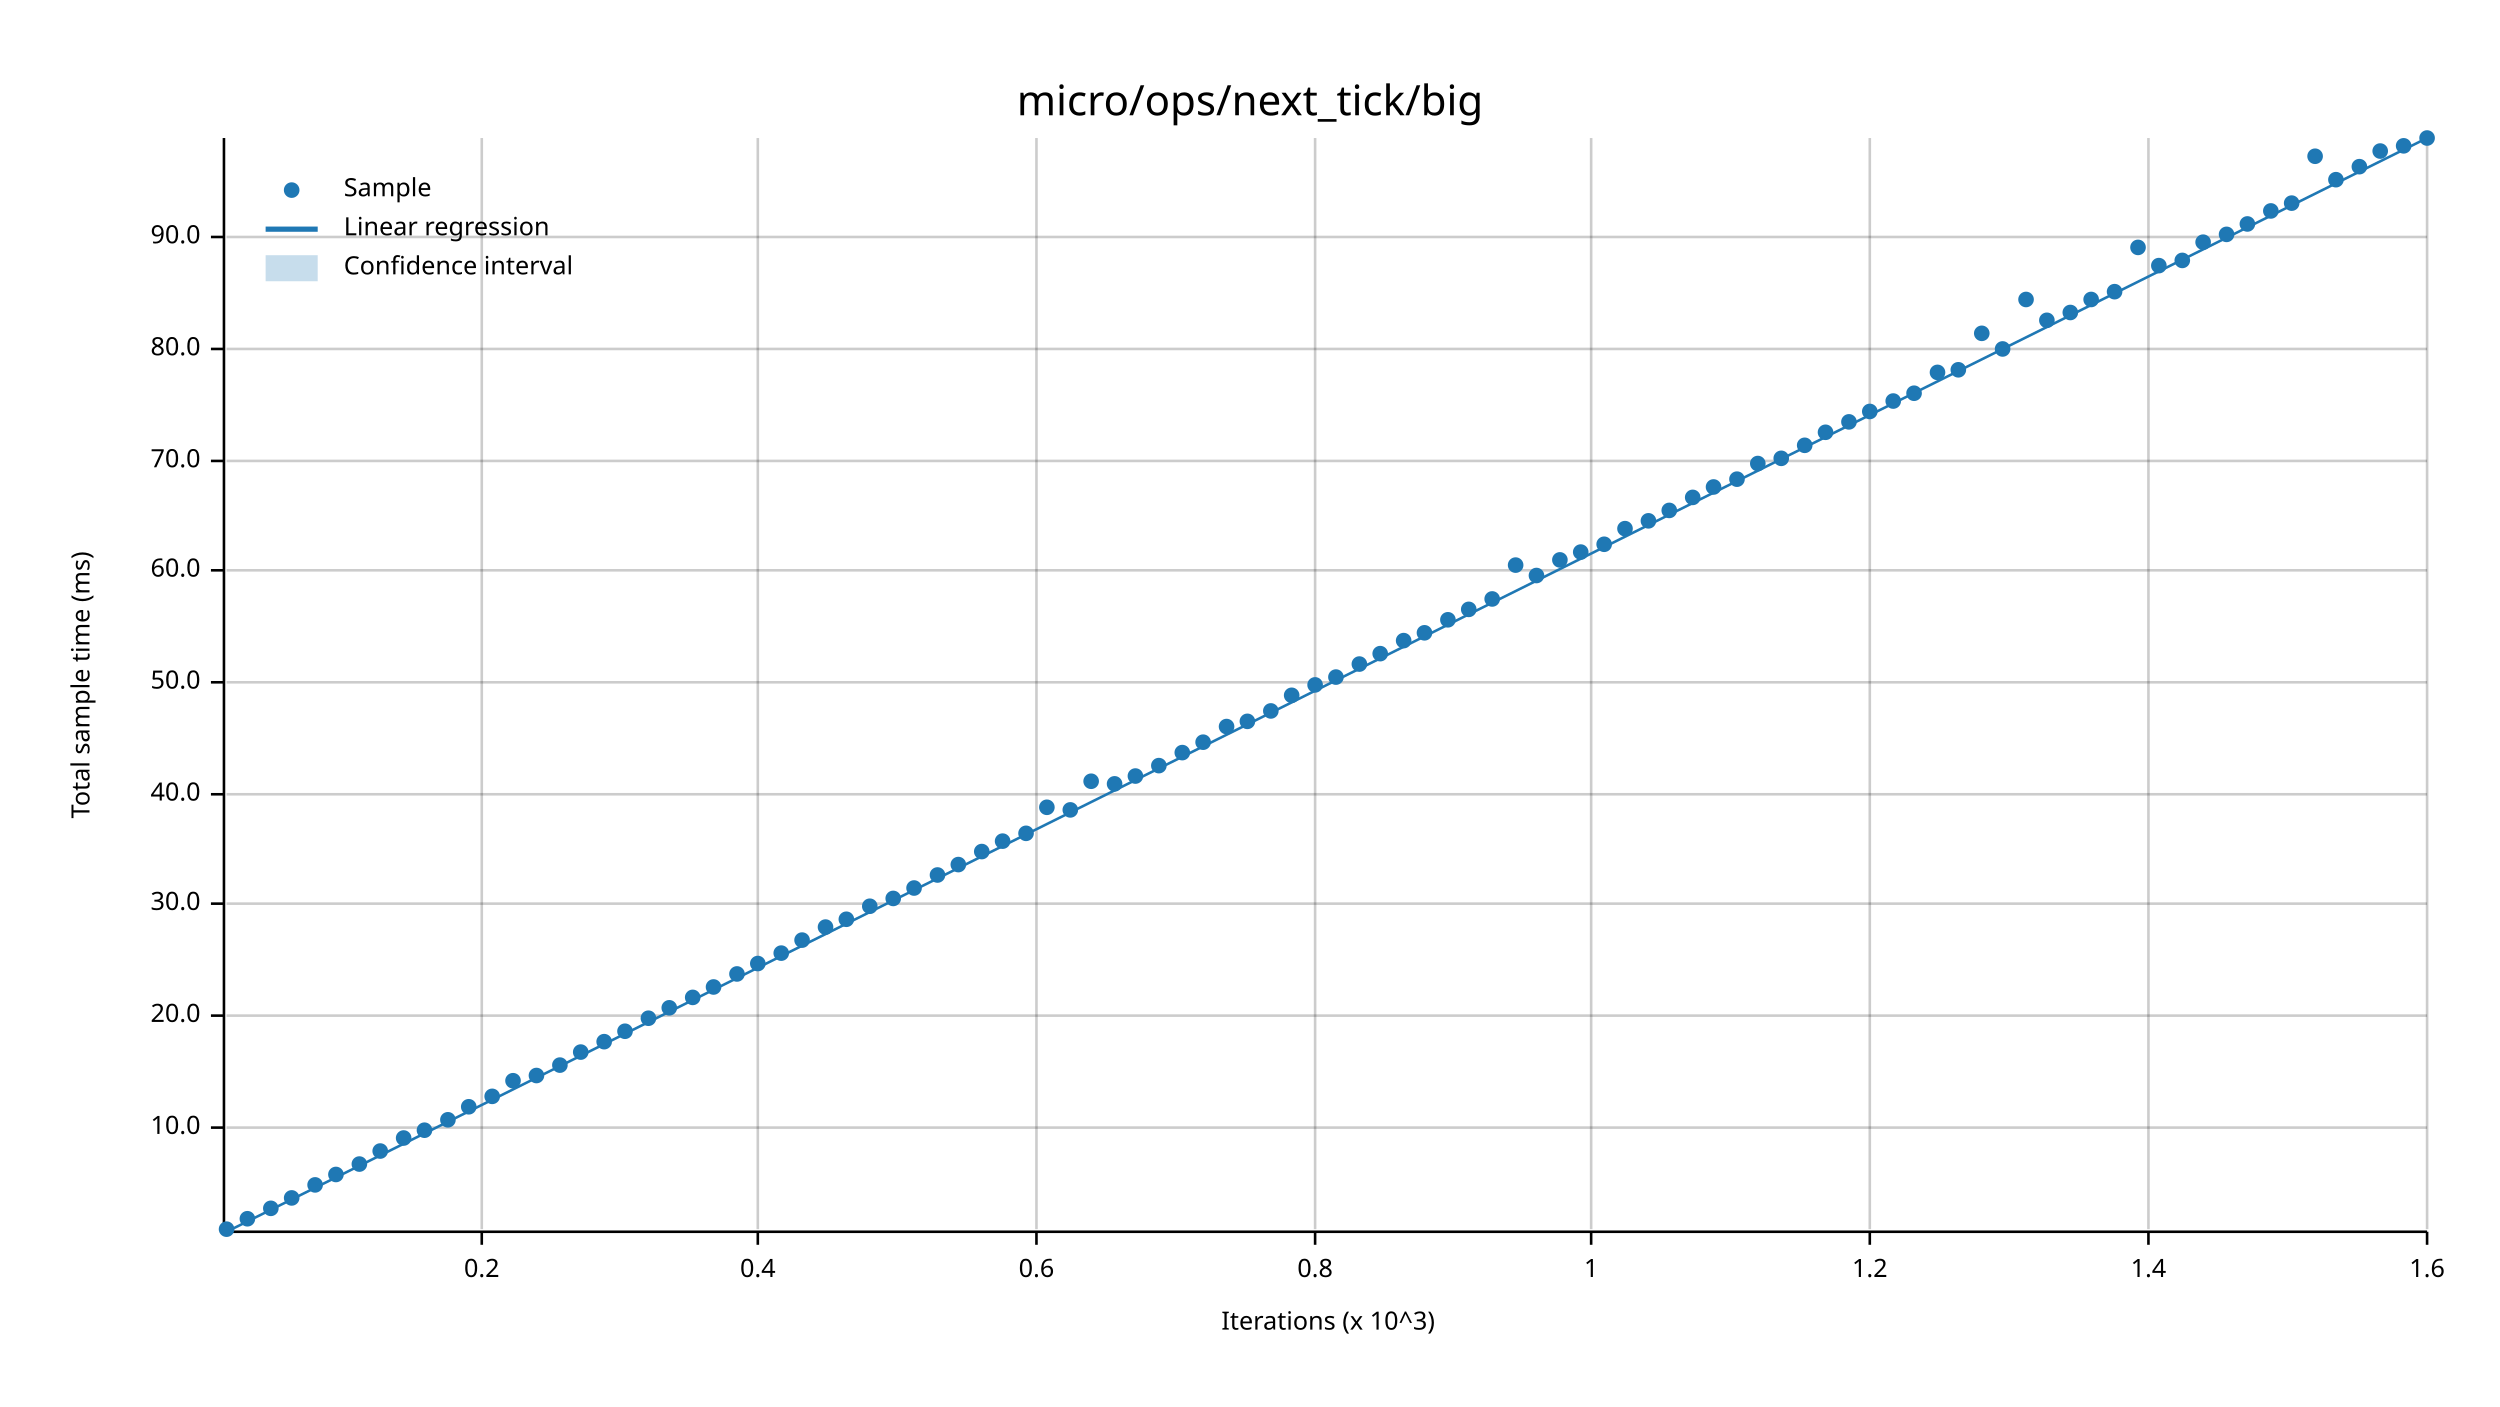
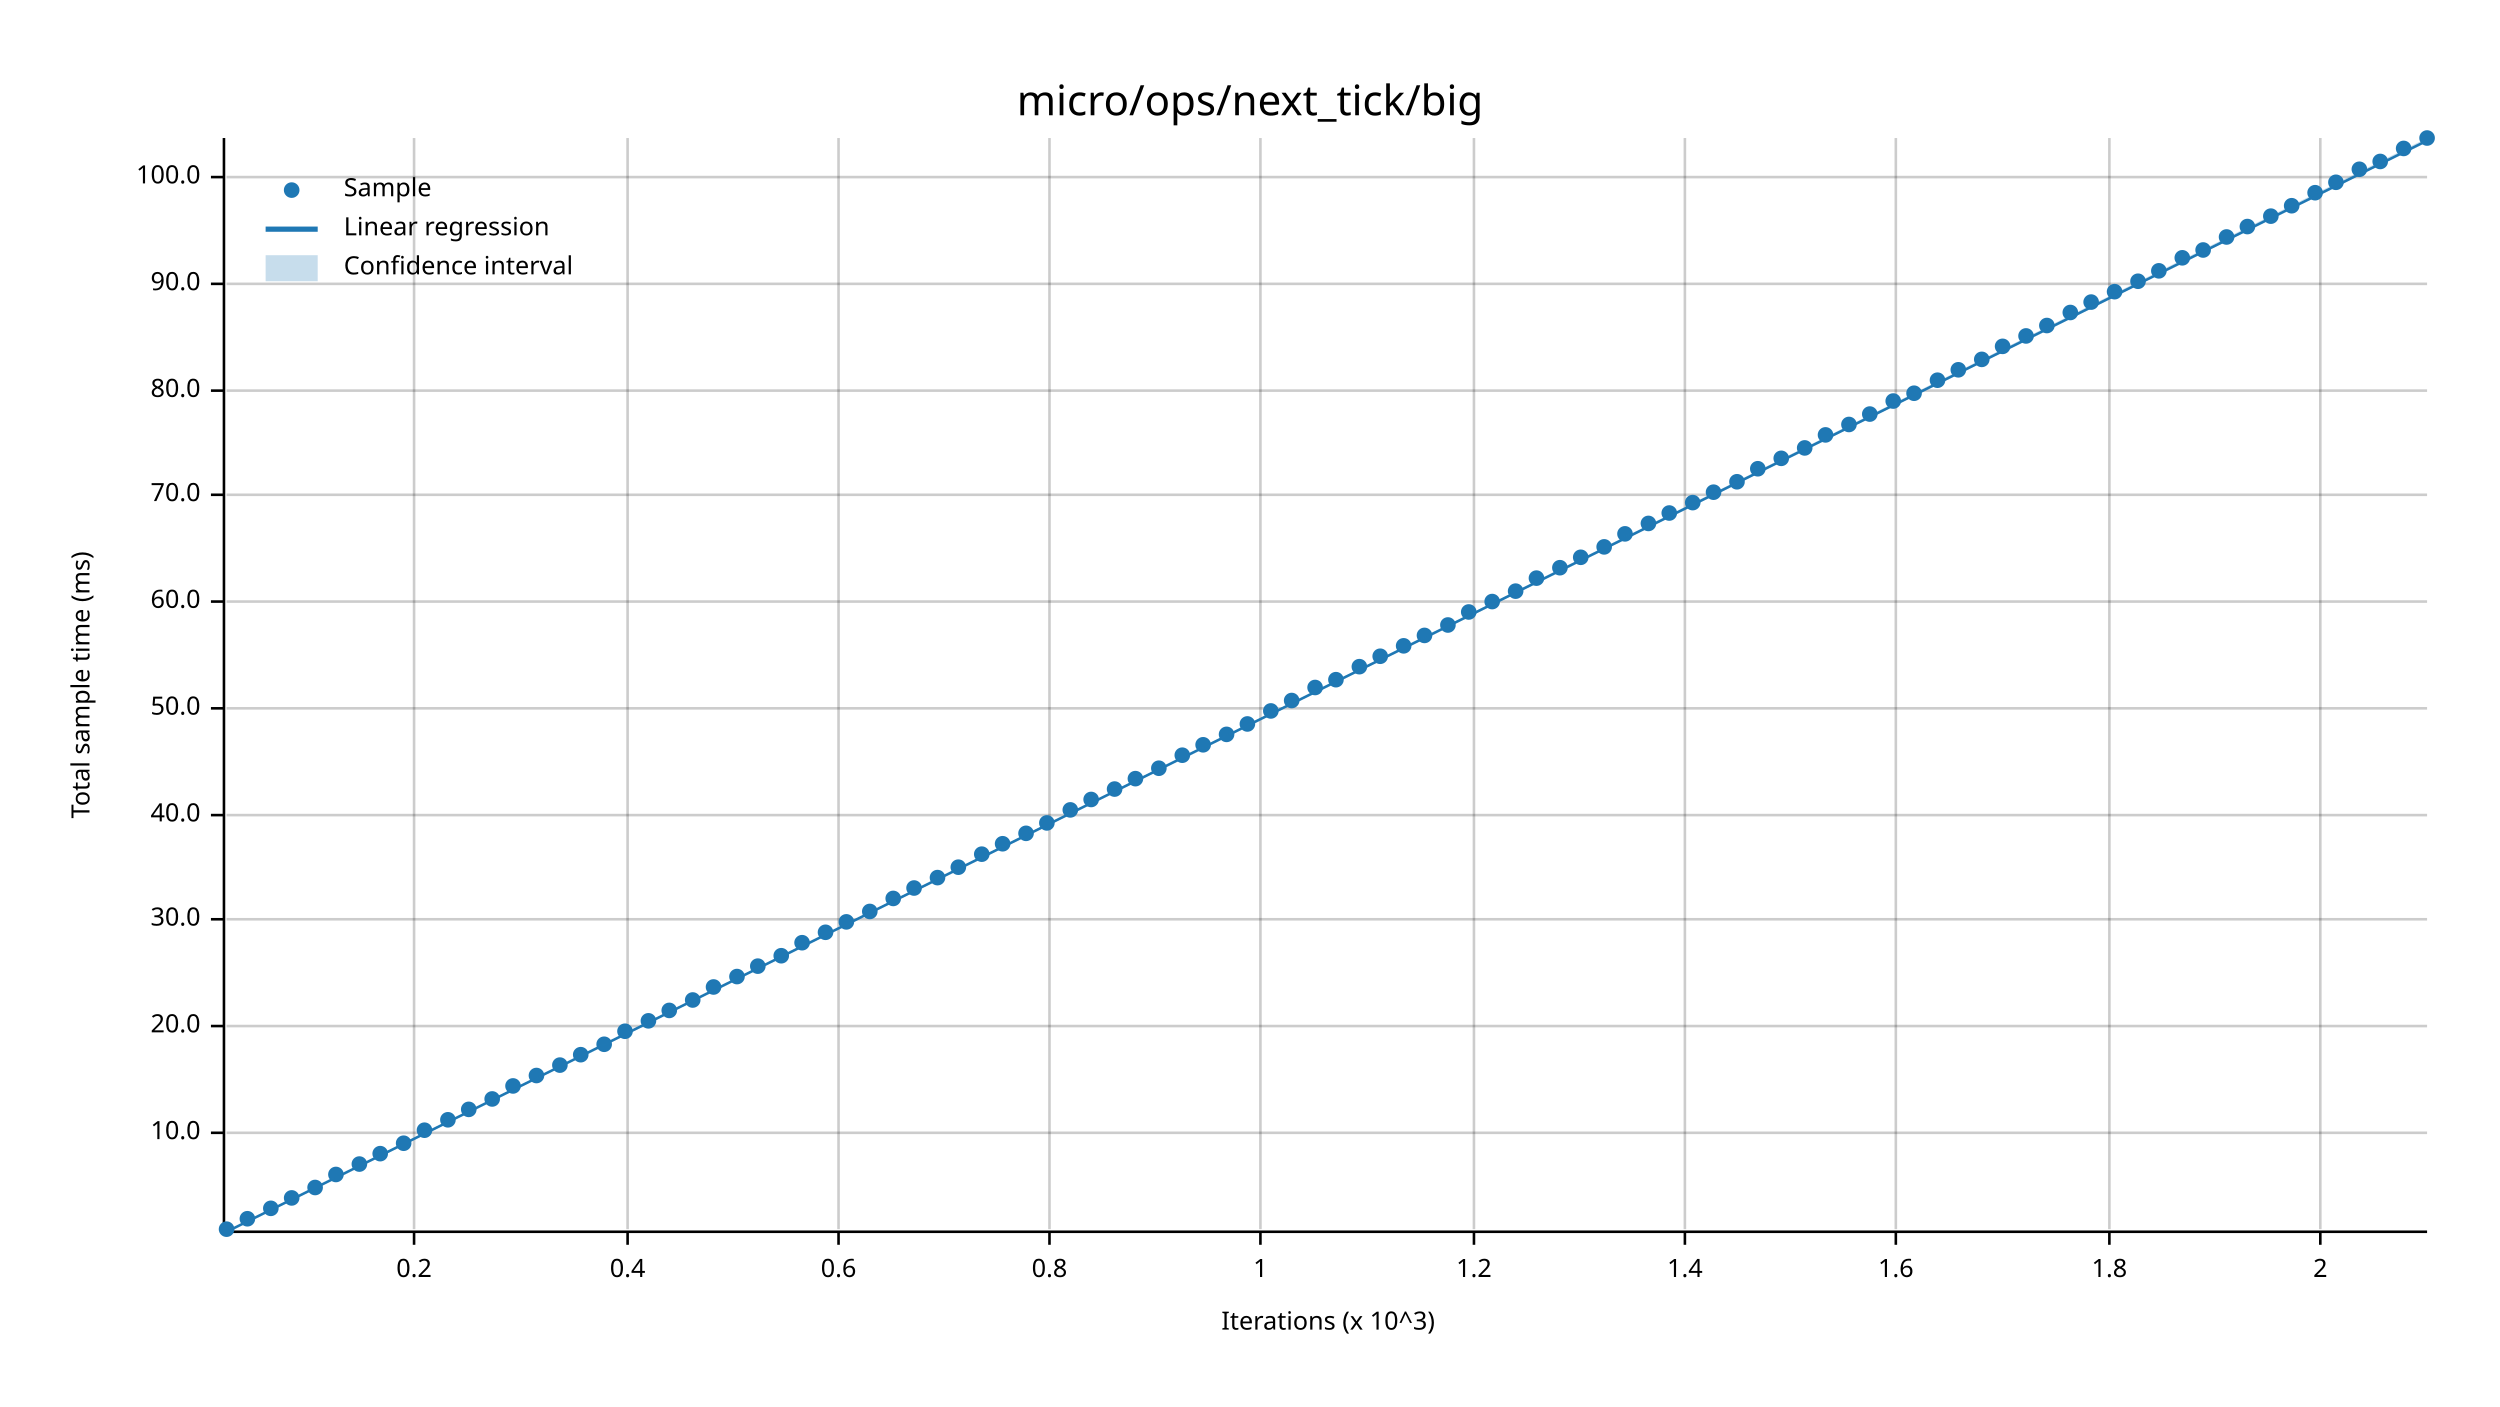
<svg xmlns="http://www.w3.org/2000/svg" width="960" height="540" viewBox="0 0 960 540">
  <text x="480" y="32" dy="0.76em" text-anchor="middle" font-family="sans-serif" font-size="16.129" opacity="1" fill="#000000">
micro/ops/next_tick/big
</text>
  <text x="27" y="263" dy="0.76em" text-anchor="middle" font-family="sans-serif" font-size="9.677" opacity="1" fill="#000000" transform="rotate(270, 27, 263)">
Total sample time (ms)
</text>
  <text x="510" y="513" dy="-0.5ex" text-anchor="middle" font-family="sans-serif" font-size="9.677" opacity="1" fill="#000000">
Iterations (x 10^3)
</text>
-   <line opacity="0.2" stroke="#000000" stroke-width="1" x1="185" y1="472" x2="185" y2="53" />
-   <line opacity="0.2" stroke="#000000" stroke-width="1" x1="291" y1="472" x2="291" y2="53" />
-   <line opacity="0.2" stroke="#000000" stroke-width="1" x1="398" y1="472" x2="398" y2="53" />
-   <line opacity="0.2" stroke="#000000" stroke-width="1" x1="505" y1="472" x2="505" y2="53" />
-   <line opacity="0.2" stroke="#000000" stroke-width="1" x1="611" y1="472" x2="611" y2="53" />
-   <line opacity="0.2" stroke="#000000" stroke-width="1" x1="718" y1="472" x2="718" y2="53" />
-   <line opacity="0.2" stroke="#000000" stroke-width="1" x1="825" y1="472" x2="825" y2="53" />
-   <line opacity="0.2" stroke="#000000" stroke-width="1" x1="932" y1="472" x2="932" y2="53" />
-   <line opacity="0.2" stroke="#000000" stroke-width="1" x1="87" y1="433" x2="932" y2="433" />
-   <line opacity="0.2" stroke="#000000" stroke-width="1" x1="87" y1="390" x2="932" y2="390" />
-   <line opacity="0.2" stroke="#000000" stroke-width="1" x1="87" y1="347" x2="932" y2="347" />
-   <line opacity="0.2" stroke="#000000" stroke-width="1" x1="87" y1="305" x2="932" y2="305" />
-   <line opacity="0.2" stroke="#000000" stroke-width="1" x1="87" y1="262" x2="932" y2="262" />
-   <line opacity="0.2" stroke="#000000" stroke-width="1" x1="87" y1="219" x2="932" y2="219" />
-   <line opacity="0.2" stroke="#000000" stroke-width="1" x1="87" y1="177" x2="932" y2="177" />
-   <line opacity="0.2" stroke="#000000" stroke-width="1" x1="87" y1="134" x2="932" y2="134" />
-   <line opacity="0.2" stroke="#000000" stroke-width="1" x1="87" y1="91" x2="932" y2="91" />
+   <line opacity="0.2" stroke="#000000" stroke-width="1" x1="159" y1="472" x2="159" y2="53" />
+   <line opacity="0.2" stroke="#000000" stroke-width="1" x1="241" y1="472" x2="241" y2="53" />
+   <line opacity="0.2" stroke="#000000" stroke-width="1" x1="322" y1="472" x2="322" y2="53" />
+   <line opacity="0.2" stroke="#000000" stroke-width="1" x1="403" y1="472" x2="403" y2="53" />
+   <line opacity="0.2" stroke="#000000" stroke-width="1" x1="484" y1="472" x2="484" y2="53" />
+   <line opacity="0.2" stroke="#000000" stroke-width="1" x1="566" y1="472" x2="566" y2="53" />
+   <line opacity="0.2" stroke="#000000" stroke-width="1" x1="647" y1="472" x2="647" y2="53" />
+   <line opacity="0.2" stroke="#000000" stroke-width="1" x1="728" y1="472" x2="728" y2="53" />
+   <line opacity="0.2" stroke="#000000" stroke-width="1" x1="810" y1="472" x2="810" y2="53" />
+   <line opacity="0.2" stroke="#000000" stroke-width="1" x1="891" y1="472" x2="891" y2="53" />
+   <line opacity="0.2" stroke="#000000" stroke-width="1" x1="87" y1="435" x2="932" y2="435" />
+   <line opacity="0.2" stroke="#000000" stroke-width="1" x1="87" y1="394" x2="932" y2="394" />
+   <line opacity="0.2" stroke="#000000" stroke-width="1" x1="87" y1="353" x2="932" y2="353" />
+   <line opacity="0.2" stroke="#000000" stroke-width="1" x1="87" y1="313" x2="932" y2="313" />
+   <line opacity="0.2" stroke="#000000" stroke-width="1" x1="87" y1="272" x2="932" y2="272" />
+   <line opacity="0.2" stroke="#000000" stroke-width="1" x1="87" y1="231" x2="932" y2="231" />
+   <line opacity="0.2" stroke="#000000" stroke-width="1" x1="87" y1="190" x2="932" y2="190" />
+   <line opacity="0.2" stroke="#000000" stroke-width="1" x1="87" y1="150" x2="932" y2="150" />
+   <line opacity="0.2" stroke="#000000" stroke-width="1" x1="87" y1="109" x2="932" y2="109" />
+   <line opacity="0.2" stroke="#000000" stroke-width="1" x1="87" y1="68" x2="932" y2="68" />
  <polyline fill="none" opacity="1" stroke="#000000" stroke-width="1" points="86,53 86,472 " />
-   <text x="77" y="433" dy="0.5ex" text-anchor="end" font-family="sans-serif" font-size="9.677" opacity="1" fill="#000000">
+   <text x="77" y="435" dy="0.5ex" text-anchor="end" font-family="sans-serif" font-size="9.677" opacity="1" fill="#000000">
10.0
</text>
-   <polyline fill="none" opacity="1" stroke="#000000" stroke-width="1" points="81,433 86,433 " />
-   <text x="77" y="390" dy="0.5ex" text-anchor="end" font-family="sans-serif" font-size="9.677" opacity="1" fill="#000000">
+   <polyline fill="none" opacity="1" stroke="#000000" stroke-width="1" points="81,435 86,435 " />
+   <text x="77" y="394" dy="0.5ex" text-anchor="end" font-family="sans-serif" font-size="9.677" opacity="1" fill="#000000">
20.0
</text>
-   <polyline fill="none" opacity="1" stroke="#000000" stroke-width="1" points="81,390 86,390 " />
-   <text x="77" y="347" dy="0.5ex" text-anchor="end" font-family="sans-serif" font-size="9.677" opacity="1" fill="#000000">
+   <polyline fill="none" opacity="1" stroke="#000000" stroke-width="1" points="81,394 86,394 " />
+   <text x="77" y="353" dy="0.5ex" text-anchor="end" font-family="sans-serif" font-size="9.677" opacity="1" fill="#000000">
30.0
</text>
-   <polyline fill="none" opacity="1" stroke="#000000" stroke-width="1" points="81,347 86,347 " />
-   <text x="77" y="305" dy="0.5ex" text-anchor="end" font-family="sans-serif" font-size="9.677" opacity="1" fill="#000000">
+   <polyline fill="none" opacity="1" stroke="#000000" stroke-width="1" points="81,353 86,353 " />
+   <text x="77" y="313" dy="0.5ex" text-anchor="end" font-family="sans-serif" font-size="9.677" opacity="1" fill="#000000">
40.0
</text>
-   <polyline fill="none" opacity="1" stroke="#000000" stroke-width="1" points="81,305 86,305 " />
-   <text x="77" y="262" dy="0.5ex" text-anchor="end" font-family="sans-serif" font-size="9.677" opacity="1" fill="#000000">
+   <polyline fill="none" opacity="1" stroke="#000000" stroke-width="1" points="81,313 86,313 " />
+   <text x="77" y="272" dy="0.5ex" text-anchor="end" font-family="sans-serif" font-size="9.677" opacity="1" fill="#000000">
50.0
</text>
-   <polyline fill="none" opacity="1" stroke="#000000" stroke-width="1" points="81,262 86,262 " />
-   <text x="77" y="219" dy="0.5ex" text-anchor="end" font-family="sans-serif" font-size="9.677" opacity="1" fill="#000000">
+   <polyline fill="none" opacity="1" stroke="#000000" stroke-width="1" points="81,272 86,272 " />
+   <text x="77" y="231" dy="0.5ex" text-anchor="end" font-family="sans-serif" font-size="9.677" opacity="1" fill="#000000">
60.0
</text>
-   <polyline fill="none" opacity="1" stroke="#000000" stroke-width="1" points="81,219 86,219 " />
-   <text x="77" y="177" dy="0.5ex" text-anchor="end" font-family="sans-serif" font-size="9.677" opacity="1" fill="#000000">
+   <polyline fill="none" opacity="1" stroke="#000000" stroke-width="1" points="81,231 86,231 " />
+   <text x="77" y="190" dy="0.5ex" text-anchor="end" font-family="sans-serif" font-size="9.677" opacity="1" fill="#000000">
70.0
</text>
-   <polyline fill="none" opacity="1" stroke="#000000" stroke-width="1" points="81,177 86,177 " />
-   <text x="77" y="134" dy="0.5ex" text-anchor="end" font-family="sans-serif" font-size="9.677" opacity="1" fill="#000000">
+   <polyline fill="none" opacity="1" stroke="#000000" stroke-width="1" points="81,190 86,190 " />
+   <text x="77" y="150" dy="0.5ex" text-anchor="end" font-family="sans-serif" font-size="9.677" opacity="1" fill="#000000">
80.0
</text>
-   <polyline fill="none" opacity="1" stroke="#000000" stroke-width="1" points="81,134 86,134 " />
-   <text x="77" y="91" dy="0.5ex" text-anchor="end" font-family="sans-serif" font-size="9.677" opacity="1" fill="#000000">
+   <polyline fill="none" opacity="1" stroke="#000000" stroke-width="1" points="81,150 86,150 " />
+   <text x="77" y="109" dy="0.5ex" text-anchor="end" font-family="sans-serif" font-size="9.677" opacity="1" fill="#000000">
90.0
</text>
-   <polyline fill="none" opacity="1" stroke="#000000" stroke-width="1" points="81,91 86,91 " />
+   <polyline fill="none" opacity="1" stroke="#000000" stroke-width="1" points="81,109 86,109 " />
+   <text x="77" y="68" dy="0.5ex" text-anchor="end" font-family="sans-serif" font-size="9.677" opacity="1" fill="#000000">
+ 100.0
+ </text>
+   <polyline fill="none" opacity="1" stroke="#000000" stroke-width="1" points="81,68 86,68 " />
  <polyline fill="none" opacity="1" stroke="#000000" stroke-width="1" points="87,473 932,473 " />
-   <text x="185" y="483" dy="0.76em" text-anchor="middle" font-family="sans-serif" font-size="9.677" opacity="1" fill="#000000">
+   <text x="159" y="483" dy="0.76em" text-anchor="middle" font-family="sans-serif" font-size="9.677" opacity="1" fill="#000000">
0.2
</text>
-   <polyline fill="none" opacity="1" stroke="#000000" stroke-width="1" points="185,473 185,478 " />
-   <text x="291" y="483" dy="0.76em" text-anchor="middle" font-family="sans-serif" font-size="9.677" opacity="1" fill="#000000">
+   <polyline fill="none" opacity="1" stroke="#000000" stroke-width="1" points="159,473 159,478 " />
+   <text x="241" y="483" dy="0.76em" text-anchor="middle" font-family="sans-serif" font-size="9.677" opacity="1" fill="#000000">
0.4
</text>
-   <polyline fill="none" opacity="1" stroke="#000000" stroke-width="1" points="291,473 291,478 " />
-   <text x="398" y="483" dy="0.76em" text-anchor="middle" font-family="sans-serif" font-size="9.677" opacity="1" fill="#000000">
+   <polyline fill="none" opacity="1" stroke="#000000" stroke-width="1" points="241,473 241,478 " />
+   <text x="322" y="483" dy="0.76em" text-anchor="middle" font-family="sans-serif" font-size="9.677" opacity="1" fill="#000000">
0.6
</text>
-   <polyline fill="none" opacity="1" stroke="#000000" stroke-width="1" points="398,473 398,478 " />
-   <text x="505" y="483" dy="0.76em" text-anchor="middle" font-family="sans-serif" font-size="9.677" opacity="1" fill="#000000">
+   <polyline fill="none" opacity="1" stroke="#000000" stroke-width="1" points="322,473 322,478 " />
+   <text x="403" y="483" dy="0.76em" text-anchor="middle" font-family="sans-serif" font-size="9.677" opacity="1" fill="#000000">
0.8
</text>
-   <polyline fill="none" opacity="1" stroke="#000000" stroke-width="1" points="505,473 505,478 " />
-   <text x="611" y="483" dy="0.76em" text-anchor="middle" font-family="sans-serif" font-size="9.677" opacity="1" fill="#000000">
+   <polyline fill="none" opacity="1" stroke="#000000" stroke-width="1" points="403,473 403,478 " />
+   <text x="484" y="483" dy="0.76em" text-anchor="middle" font-family="sans-serif" font-size="9.677" opacity="1" fill="#000000">
1
</text>
-   <polyline fill="none" opacity="1" stroke="#000000" stroke-width="1" points="611,473 611,478 " />
-   <text x="718" y="483" dy="0.76em" text-anchor="middle" font-family="sans-serif" font-size="9.677" opacity="1" fill="#000000">
+   <polyline fill="none" opacity="1" stroke="#000000" stroke-width="1" points="484,473 484,478 " />
+   <text x="566" y="483" dy="0.76em" text-anchor="middle" font-family="sans-serif" font-size="9.677" opacity="1" fill="#000000">
1.2
</text>
-   <polyline fill="none" opacity="1" stroke="#000000" stroke-width="1" points="718,473 718,478 " />
-   <text x="825" y="483" dy="0.76em" text-anchor="middle" font-family="sans-serif" font-size="9.677" opacity="1" fill="#000000">
+   <polyline fill="none" opacity="1" stroke="#000000" stroke-width="1" points="566,473 566,478 " />
+   <text x="647" y="483" dy="0.76em" text-anchor="middle" font-family="sans-serif" font-size="9.677" opacity="1" fill="#000000">
1.4
</text>
-   <polyline fill="none" opacity="1" stroke="#000000" stroke-width="1" points="825,473 825,478 " />
-   <text x="932" y="483" dy="0.76em" text-anchor="middle" font-family="sans-serif" font-size="9.677" opacity="1" fill="#000000">
+   <polyline fill="none" opacity="1" stroke="#000000" stroke-width="1" points="647,473 647,478 " />
+   <text x="728" y="483" dy="0.76em" text-anchor="middle" font-family="sans-serif" font-size="9.677" opacity="1" fill="#000000">
1.6
</text>
-   <polyline fill="none" opacity="1" stroke="#000000" stroke-width="1" points="932,473 932,478 " />
+   <polyline fill="none" opacity="1" stroke="#000000" stroke-width="1" points="728,473 728,478 " />
+   <text x="810" y="483" dy="0.76em" text-anchor="middle" font-family="sans-serif" font-size="9.677" opacity="1" fill="#000000">
+ 1.8
+ </text>
+   <polyline fill="none" opacity="1" stroke="#000000" stroke-width="1" points="810,473 810,478 " />
+   <text x="891" y="483" dy="0.76em" text-anchor="middle" font-family="sans-serif" font-size="9.677" opacity="1" fill="#000000">
+ 2
+ </text>
+   <polyline fill="none" opacity="1" stroke="#000000" stroke-width="1" points="891,473 891,478 " />
  <circle cx="87" cy="472" r="3" opacity="1" fill="#1F78B4" stroke="none" stroke-width="1" />
  <circle cx="95" cy="468" r="3" opacity="1" fill="#1F78B4" stroke="none" stroke-width="1" />
  <circle cx="104" cy="464" r="3" opacity="1" fill="#1F78B4" stroke="none" stroke-width="1" />
  <circle cx="112" cy="460" r="3" opacity="1" fill="#1F78B4" stroke="none" stroke-width="1" />
-   <circle cx="121" cy="455" r="3" opacity="1" fill="#1F78B4" stroke="none" stroke-width="1" />
+   <circle cx="121" cy="456" r="3" opacity="1" fill="#1F78B4" stroke="none" stroke-width="1" />
  <circle cx="129" cy="451" r="3" opacity="1" fill="#1F78B4" stroke="none" stroke-width="1" />
  <circle cx="138" cy="447" r="3" opacity="1" fill="#1F78B4" stroke="none" stroke-width="1" />
-   <circle cx="146" cy="442" r="3" opacity="1" fill="#1F78B4" stroke="none" stroke-width="1" />
-   <circle cx="155" cy="437" r="3" opacity="1" fill="#1F78B4" stroke="none" stroke-width="1" />
+   <circle cx="146" cy="443" r="3" opacity="1" fill="#1F78B4" stroke="none" stroke-width="1" />
+   <circle cx="155" cy="439" r="3" opacity="1" fill="#1F78B4" stroke="none" stroke-width="1" />
  <circle cx="163" cy="434" r="3" opacity="1" fill="#1F78B4" stroke="none" stroke-width="1" />
  <circle cx="172" cy="430" r="3" opacity="1" fill="#1F78B4" stroke="none" stroke-width="1" />
-   <circle cx="180" cy="425" r="3" opacity="1" fill="#1F78B4" stroke="none" stroke-width="1" />
-   <circle cx="189" cy="421" r="3" opacity="1" fill="#1F78B4" stroke="none" stroke-width="1" />
-   <circle cx="197" cy="415" r="3" opacity="1" fill="#1F78B4" stroke="none" stroke-width="1" />
+   <circle cx="180" cy="426" r="3" opacity="1" fill="#1F78B4" stroke="none" stroke-width="1" />
+   <circle cx="189" cy="422" r="3" opacity="1" fill="#1F78B4" stroke="none" stroke-width="1" />
+   <circle cx="197" cy="417" r="3" opacity="1" fill="#1F78B4" stroke="none" stroke-width="1" />
  <circle cx="206" cy="413" r="3" opacity="1" fill="#1F78B4" stroke="none" stroke-width="1" />
  <circle cx="215" cy="409" r="3" opacity="1" fill="#1F78B4" stroke="none" stroke-width="1" />
-   <circle cx="223" cy="404" r="3" opacity="1" fill="#1F78B4" stroke="none" stroke-width="1" />
-   <circle cx="232" cy="400" r="3" opacity="1" fill="#1F78B4" stroke="none" stroke-width="1" />
+   <circle cx="223" cy="405" r="3" opacity="1" fill="#1F78B4" stroke="none" stroke-width="1" />
+   <circle cx="232" cy="401" r="3" opacity="1" fill="#1F78B4" stroke="none" stroke-width="1" />
  <circle cx="240" cy="396" r="3" opacity="1" fill="#1F78B4" stroke="none" stroke-width="1" />
-   <circle cx="249" cy="391" r="3" opacity="1" fill="#1F78B4" stroke="none" stroke-width="1" />
-   <circle cx="257" cy="387" r="3" opacity="1" fill="#1F78B4" stroke="none" stroke-width="1" />
-   <circle cx="266" cy="383" r="3" opacity="1" fill="#1F78B4" stroke="none" stroke-width="1" />
+   <circle cx="249" cy="392" r="3" opacity="1" fill="#1F78B4" stroke="none" stroke-width="1" />
+   <circle cx="257" cy="388" r="3" opacity="1" fill="#1F78B4" stroke="none" stroke-width="1" />
+   <circle cx="266" cy="384" r="3" opacity="1" fill="#1F78B4" stroke="none" stroke-width="1" />
  <circle cx="274" cy="379" r="3" opacity="1" fill="#1F78B4" stroke="none" stroke-width="1" />
-   <circle cx="283" cy="374" r="3" opacity="1" fill="#1F78B4" stroke="none" stroke-width="1" />
-   <circle cx="291" cy="370" r="3" opacity="1" fill="#1F78B4" stroke="none" stroke-width="1" />
-   <circle cx="300" cy="366" r="3" opacity="1" fill="#1F78B4" stroke="none" stroke-width="1" />
-   <circle cx="308" cy="361" r="3" opacity="1" fill="#1F78B4" stroke="none" stroke-width="1" />
-   <circle cx="317" cy="356" r="3" opacity="1" fill="#1F78B4" stroke="none" stroke-width="1" />
-   <circle cx="325" cy="353" r="3" opacity="1" fill="#1F78B4" stroke="none" stroke-width="1" />
-   <circle cx="334" cy="348" r="3" opacity="1" fill="#1F78B4" stroke="none" stroke-width="1" />
+   <circle cx="283" cy="375" r="3" opacity="1" fill="#1F78B4" stroke="none" stroke-width="1" />
+   <circle cx="291" cy="371" r="3" opacity="1" fill="#1F78B4" stroke="none" stroke-width="1" />
+   <circle cx="300" cy="367" r="3" opacity="1" fill="#1F78B4" stroke="none" stroke-width="1" />
+   <circle cx="308" cy="362" r="3" opacity="1" fill="#1F78B4" stroke="none" stroke-width="1" />
+   <circle cx="317" cy="358" r="3" opacity="1" fill="#1F78B4" stroke="none" stroke-width="1" />
+   <circle cx="325" cy="354" r="3" opacity="1" fill="#1F78B4" stroke="none" stroke-width="1" />
+   <circle cx="334" cy="350" r="3" opacity="1" fill="#1F78B4" stroke="none" stroke-width="1" />
  <circle cx="343" cy="345" r="3" opacity="1" fill="#1F78B4" stroke="none" stroke-width="1" />
  <circle cx="351" cy="341" r="3" opacity="1" fill="#1F78B4" stroke="none" stroke-width="1" />
-   <circle cx="360" cy="336" r="3" opacity="1" fill="#1F78B4" stroke="none" stroke-width="1" />
-   <circle cx="368" cy="332" r="3" opacity="1" fill="#1F78B4" stroke="none" stroke-width="1" />
-   <circle cx="377" cy="327" r="3" opacity="1" fill="#1F78B4" stroke="none" stroke-width="1" />
-   <circle cx="385" cy="323" r="3" opacity="1" fill="#1F78B4" stroke="none" stroke-width="1" />
+   <circle cx="360" cy="337" r="3" opacity="1" fill="#1F78B4" stroke="none" stroke-width="1" />
+   <circle cx="368" cy="333" r="3" opacity="1" fill="#1F78B4" stroke="none" stroke-width="1" />
+   <circle cx="377" cy="328" r="3" opacity="1" fill="#1F78B4" stroke="none" stroke-width="1" />
+   <circle cx="385" cy="324" r="3" opacity="1" fill="#1F78B4" stroke="none" stroke-width="1" />
  <circle cx="394" cy="320" r="3" opacity="1" fill="#1F78B4" stroke="none" stroke-width="1" />
-   <circle cx="402" cy="310" r="3" opacity="1" fill="#1F78B4" stroke="none" stroke-width="1" />
+   <circle cx="402" cy="316" r="3" opacity="1" fill="#1F78B4" stroke="none" stroke-width="1" />
  <circle cx="411" cy="311" r="3" opacity="1" fill="#1F78B4" stroke="none" stroke-width="1" />
-   <circle cx="419" cy="300" r="3" opacity="1" fill="#1F78B4" stroke="none" stroke-width="1" />
-   <circle cx="428" cy="301" r="3" opacity="1" fill="#1F78B4" stroke="none" stroke-width="1" />
-   <circle cx="436" cy="298" r="3" opacity="1" fill="#1F78B4" stroke="none" stroke-width="1" />
-   <circle cx="445" cy="294" r="3" opacity="1" fill="#1F78B4" stroke="none" stroke-width="1" />
-   <circle cx="454" cy="289" r="3" opacity="1" fill="#1F78B4" stroke="none" stroke-width="1" />
-   <circle cx="462" cy="285" r="3" opacity="1" fill="#1F78B4" stroke="none" stroke-width="1" />
-   <circle cx="471" cy="279" r="3" opacity="1" fill="#1F78B4" stroke="none" stroke-width="1" />
-   <circle cx="479" cy="277" r="3" opacity="1" fill="#1F78B4" stroke="none" stroke-width="1" />
+   <circle cx="419" cy="307" r="3" opacity="1" fill="#1F78B4" stroke="none" stroke-width="1" />
+   <circle cx="428" cy="303" r="3" opacity="1" fill="#1F78B4" stroke="none" stroke-width="1" />
+   <circle cx="436" cy="299" r="3" opacity="1" fill="#1F78B4" stroke="none" stroke-width="1" />
+   <circle cx="445" cy="295" r="3" opacity="1" fill="#1F78B4" stroke="none" stroke-width="1" />
+   <circle cx="454" cy="290" r="3" opacity="1" fill="#1F78B4" stroke="none" stroke-width="1" />
+   <circle cx="462" cy="286" r="3" opacity="1" fill="#1F78B4" stroke="none" stroke-width="1" />
+   <circle cx="471" cy="282" r="3" opacity="1" fill="#1F78B4" stroke="none" stroke-width="1" />
+   <circle cx="479" cy="278" r="3" opacity="1" fill="#1F78B4" stroke="none" stroke-width="1" />
  <circle cx="488" cy="273" r="3" opacity="1" fill="#1F78B4" stroke="none" stroke-width="1" />
-   <circle cx="496" cy="267" r="3" opacity="1" fill="#1F78B4" stroke="none" stroke-width="1" />
-   <circle cx="505" cy="263" r="3" opacity="1" fill="#1F78B4" stroke="none" stroke-width="1" />
-   <circle cx="513" cy="260" r="3" opacity="1" fill="#1F78B4" stroke="none" stroke-width="1" />
-   <circle cx="522" cy="255" r="3" opacity="1" fill="#1F78B4" stroke="none" stroke-width="1" />
-   <circle cx="530" cy="251" r="3" opacity="1" fill="#1F78B4" stroke="none" stroke-width="1" />
-   <circle cx="539" cy="246" r="3" opacity="1" fill="#1F78B4" stroke="none" stroke-width="1" />
-   <circle cx="547" cy="243" r="3" opacity="1" fill="#1F78B4" stroke="none" stroke-width="1" />
-   <circle cx="556" cy="238" r="3" opacity="1" fill="#1F78B4" stroke="none" stroke-width="1" />
-   <circle cx="564" cy="234" r="3" opacity="1" fill="#1F78B4" stroke="none" stroke-width="1" />
-   <circle cx="573" cy="230" r="3" opacity="1" fill="#1F78B4" stroke="none" stroke-width="1" />
-   <circle cx="582" cy="217" r="3" opacity="1" fill="#1F78B4" stroke="none" stroke-width="1" />
-   <circle cx="590" cy="221" r="3" opacity="1" fill="#1F78B4" stroke="none" stroke-width="1" />
-   <circle cx="599" cy="215" r="3" opacity="1" fill="#1F78B4" stroke="none" stroke-width="1" />
-   <circle cx="607" cy="212" r="3" opacity="1" fill="#1F78B4" stroke="none" stroke-width="1" />
-   <circle cx="616" cy="209" r="3" opacity="1" fill="#1F78B4" stroke="none" stroke-width="1" />
-   <circle cx="624" cy="203" r="3" opacity="1" fill="#1F78B4" stroke="none" stroke-width="1" />
-   <circle cx="633" cy="200" r="3" opacity="1" fill="#1F78B4" stroke="none" stroke-width="1" />
-   <circle cx="641" cy="196" r="3" opacity="1" fill="#1F78B4" stroke="none" stroke-width="1" />
-   <circle cx="650" cy="191" r="3" opacity="1" fill="#1F78B4" stroke="none" stroke-width="1" />
-   <circle cx="658" cy="187" r="3" opacity="1" fill="#1F78B4" stroke="none" stroke-width="1" />
-   <circle cx="667" cy="184" r="3" opacity="1" fill="#1F78B4" stroke="none" stroke-width="1" />
-   <circle cx="675" cy="178" r="3" opacity="1" fill="#1F78B4" stroke="none" stroke-width="1" />
+   <circle cx="496" cy="269" r="3" opacity="1" fill="#1F78B4" stroke="none" stroke-width="1" />
+   <circle cx="505" cy="264" r="3" opacity="1" fill="#1F78B4" stroke="none" stroke-width="1" />
+   <circle cx="513" cy="261" r="3" opacity="1" fill="#1F78B4" stroke="none" stroke-width="1" />
+   <circle cx="522" cy="256" r="3" opacity="1" fill="#1F78B4" stroke="none" stroke-width="1" />
+   <circle cx="530" cy="252" r="3" opacity="1" fill="#1F78B4" stroke="none" stroke-width="1" />
+   <circle cx="539" cy="248" r="3" opacity="1" fill="#1F78B4" stroke="none" stroke-width="1" />
+   <circle cx="547" cy="244" r="3" opacity="1" fill="#1F78B4" stroke="none" stroke-width="1" />
+   <circle cx="556" cy="240" r="3" opacity="1" fill="#1F78B4" stroke="none" stroke-width="1" />
+   <circle cx="564" cy="235" r="3" opacity="1" fill="#1F78B4" stroke="none" stroke-width="1" />
+   <circle cx="573" cy="231" r="3" opacity="1" fill="#1F78B4" stroke="none" stroke-width="1" />
+   <circle cx="582" cy="227" r="3" opacity="1" fill="#1F78B4" stroke="none" stroke-width="1" />
+   <circle cx="590" cy="222" r="3" opacity="1" fill="#1F78B4" stroke="none" stroke-width="1" />
+   <circle cx="599" cy="218" r="3" opacity="1" fill="#1F78B4" stroke="none" stroke-width="1" />
+   <circle cx="607" cy="214" r="3" opacity="1" fill="#1F78B4" stroke="none" stroke-width="1" />
+   <circle cx="616" cy="210" r="3" opacity="1" fill="#1F78B4" stroke="none" stroke-width="1" />
+   <circle cx="624" cy="205" r="3" opacity="1" fill="#1F78B4" stroke="none" stroke-width="1" />
+   <circle cx="633" cy="201" r="3" opacity="1" fill="#1F78B4" stroke="none" stroke-width="1" />
+   <circle cx="641" cy="197" r="3" opacity="1" fill="#1F78B4" stroke="none" stroke-width="1" />
+   <circle cx="650" cy="193" r="3" opacity="1" fill="#1F78B4" stroke="none" stroke-width="1" />
+   <circle cx="658" cy="189" r="3" opacity="1" fill="#1F78B4" stroke="none" stroke-width="1" />
+   <circle cx="667" cy="185" r="3" opacity="1" fill="#1F78B4" stroke="none" stroke-width="1" />
+   <circle cx="675" cy="180" r="3" opacity="1" fill="#1F78B4" stroke="none" stroke-width="1" />
  <circle cx="684" cy="176" r="3" opacity="1" fill="#1F78B4" stroke="none" stroke-width="1" />
-   <circle cx="693" cy="171" r="3" opacity="1" fill="#1F78B4" stroke="none" stroke-width="1" />
-   <circle cx="701" cy="166" r="3" opacity="1" fill="#1F78B4" stroke="none" stroke-width="1" />
-   <circle cx="710" cy="162" r="3" opacity="1" fill="#1F78B4" stroke="none" stroke-width="1" />
-   <circle cx="718" cy="158" r="3" opacity="1" fill="#1F78B4" stroke="none" stroke-width="1" />
+   <circle cx="693" cy="172" r="3" opacity="1" fill="#1F78B4" stroke="none" stroke-width="1" />
+   <circle cx="701" cy="167" r="3" opacity="1" fill="#1F78B4" stroke="none" stroke-width="1" />
+   <circle cx="710" cy="163" r="3" opacity="1" fill="#1F78B4" stroke="none" stroke-width="1" />
+   <circle cx="718" cy="159" r="3" opacity="1" fill="#1F78B4" stroke="none" stroke-width="1" />
  <circle cx="727" cy="154" r="3" opacity="1" fill="#1F78B4" stroke="none" stroke-width="1" />
  <circle cx="735" cy="151" r="3" opacity="1" fill="#1F78B4" stroke="none" stroke-width="1" />
-   <circle cx="744" cy="143" r="3" opacity="1" fill="#1F78B4" stroke="none" stroke-width="1" />
+   <circle cx="744" cy="146" r="3" opacity="1" fill="#1F78B4" stroke="none" stroke-width="1" />
  <circle cx="752" cy="142" r="3" opacity="1" fill="#1F78B4" stroke="none" stroke-width="1" />
-   <circle cx="761" cy="128" r="3" opacity="1" fill="#1F78B4" stroke="none" stroke-width="1" />
-   <circle cx="769" cy="134" r="3" opacity="1" fill="#1F78B4" stroke="none" stroke-width="1" />
-   <circle cx="778" cy="115" r="3" opacity="1" fill="#1F78B4" stroke="none" stroke-width="1" />
-   <circle cx="786" cy="123" r="3" opacity="1" fill="#1F78B4" stroke="none" stroke-width="1" />
+   <circle cx="761" cy="138" r="3" opacity="1" fill="#1F78B4" stroke="none" stroke-width="1" />
+   <circle cx="769" cy="133" r="3" opacity="1" fill="#1F78B4" stroke="none" stroke-width="1" />
+   <circle cx="778" cy="129" r="3" opacity="1" fill="#1F78B4" stroke="none" stroke-width="1" />
+   <circle cx="786" cy="125" r="3" opacity="1" fill="#1F78B4" stroke="none" stroke-width="1" />
  <circle cx="795" cy="120" r="3" opacity="1" fill="#1F78B4" stroke="none" stroke-width="1" />
-   <circle cx="803" cy="115" r="3" opacity="1" fill="#1F78B4" stroke="none" stroke-width="1" />
+   <circle cx="803" cy="116" r="3" opacity="1" fill="#1F78B4" stroke="none" stroke-width="1" />
  <circle cx="812" cy="112" r="3" opacity="1" fill="#1F78B4" stroke="none" stroke-width="1" />
-   <circle cx="821" cy="95" r="3" opacity="1" fill="#1F78B4" stroke="none" stroke-width="1" />
-   <circle cx="829" cy="102" r="3" opacity="1" fill="#1F78B4" stroke="none" stroke-width="1" />
-   <circle cx="838" cy="100" r="3" opacity="1" fill="#1F78B4" stroke="none" stroke-width="1" />
-   <circle cx="846" cy="93" r="3" opacity="1" fill="#1F78B4" stroke="none" stroke-width="1" />
-   <circle cx="855" cy="90" r="3" opacity="1" fill="#1F78B4" stroke="none" stroke-width="1" />
-   <circle cx="863" cy="86" r="3" opacity="1" fill="#1F78B4" stroke="none" stroke-width="1" />
-   <circle cx="872" cy="81" r="3" opacity="1" fill="#1F78B4" stroke="none" stroke-width="1" />
-   <circle cx="880" cy="78" r="3" opacity="1" fill="#1F78B4" stroke="none" stroke-width="1" />
-   <circle cx="889" cy="60" r="3" opacity="1" fill="#1F78B4" stroke="none" stroke-width="1" />
-   <circle cx="897" cy="69" r="3" opacity="1" fill="#1F78B4" stroke="none" stroke-width="1" />
-   <circle cx="906" cy="64" r="3" opacity="1" fill="#1F78B4" stroke="none" stroke-width="1" />
-   <circle cx="914" cy="58" r="3" opacity="1" fill="#1F78B4" stroke="none" stroke-width="1" />
-   <circle cx="923" cy="56" r="3" opacity="1" fill="#1F78B4" stroke="none" stroke-width="1" />
+   <circle cx="821" cy="108" r="3" opacity="1" fill="#1F78B4" stroke="none" stroke-width="1" />
+   <circle cx="829" cy="104" r="3" opacity="1" fill="#1F78B4" stroke="none" stroke-width="1" />
+   <circle cx="838" cy="99" r="3" opacity="1" fill="#1F78B4" stroke="none" stroke-width="1" />
+   <circle cx="846" cy="96" r="3" opacity="1" fill="#1F78B4" stroke="none" stroke-width="1" />
+   <circle cx="855" cy="91" r="3" opacity="1" fill="#1F78B4" stroke="none" stroke-width="1" />
+   <circle cx="863" cy="87" r="3" opacity="1" fill="#1F78B4" stroke="none" stroke-width="1" />
+   <circle cx="872" cy="83" r="3" opacity="1" fill="#1F78B4" stroke="none" stroke-width="1" />
+   <circle cx="880" cy="79" r="3" opacity="1" fill="#1F78B4" stroke="none" stroke-width="1" />
+   <circle cx="889" cy="74" r="3" opacity="1" fill="#1F78B4" stroke="none" stroke-width="1" />
+   <circle cx="897" cy="70" r="3" opacity="1" fill="#1F78B4" stroke="none" stroke-width="1" />
+   <circle cx="906" cy="65" r="3" opacity="1" fill="#1F78B4" stroke="none" stroke-width="1" />
+   <circle cx="914" cy="62" r="3" opacity="1" fill="#1F78B4" stroke="none" stroke-width="1" />
+   <circle cx="923" cy="57" r="3" opacity="1" fill="#1F78B4" stroke="none" stroke-width="1" />
  <circle cx="932" cy="53" r="3" opacity="1" fill="#1F78B4" stroke="none" stroke-width="1" />
-   <polyline fill="none" opacity="1" stroke="#1F78B4" stroke-width="1" points="87,473 932,53 " />
-   <polygon opacity="0.25" fill="#1F78B4" points="87,473 932,53 932,53 " />
+   <polyline fill="none" opacity="1" stroke="#1F78B4" stroke-width="1" points="87,473 932,54 " />
+   <polygon opacity="0.25" fill="#1F78B4" points="87,473 932,54 932,53 " />
  <text x="132" y="68" dy="0.76em" text-anchor="start" font-family="sans-serif" font-size="9.677" opacity="1" fill="#000000">
Sample
</text>
  <text x="132" y="83" dy="0.76em" text-anchor="start" font-family="sans-serif" font-size="9.677" opacity="1" fill="#000000">
Linear regression
</text>
  <text x="132" y="98" dy="0.76em" text-anchor="start" font-family="sans-serif" font-size="9.677" opacity="1" fill="#000000">
Confidence interval
</text>
  <circle cx="112" cy="73" r="3" opacity="1" fill="#1F78B4" stroke="none" stroke-width="1" />
  <polyline fill="none" opacity="1" stroke="#1F78B4" stroke-width="2" points="102,88 122,88 " />
  <rect x="102" y="98" width="20" height="10" opacity="0.25" fill="#1F78B4" stroke="none" />
</svg>
